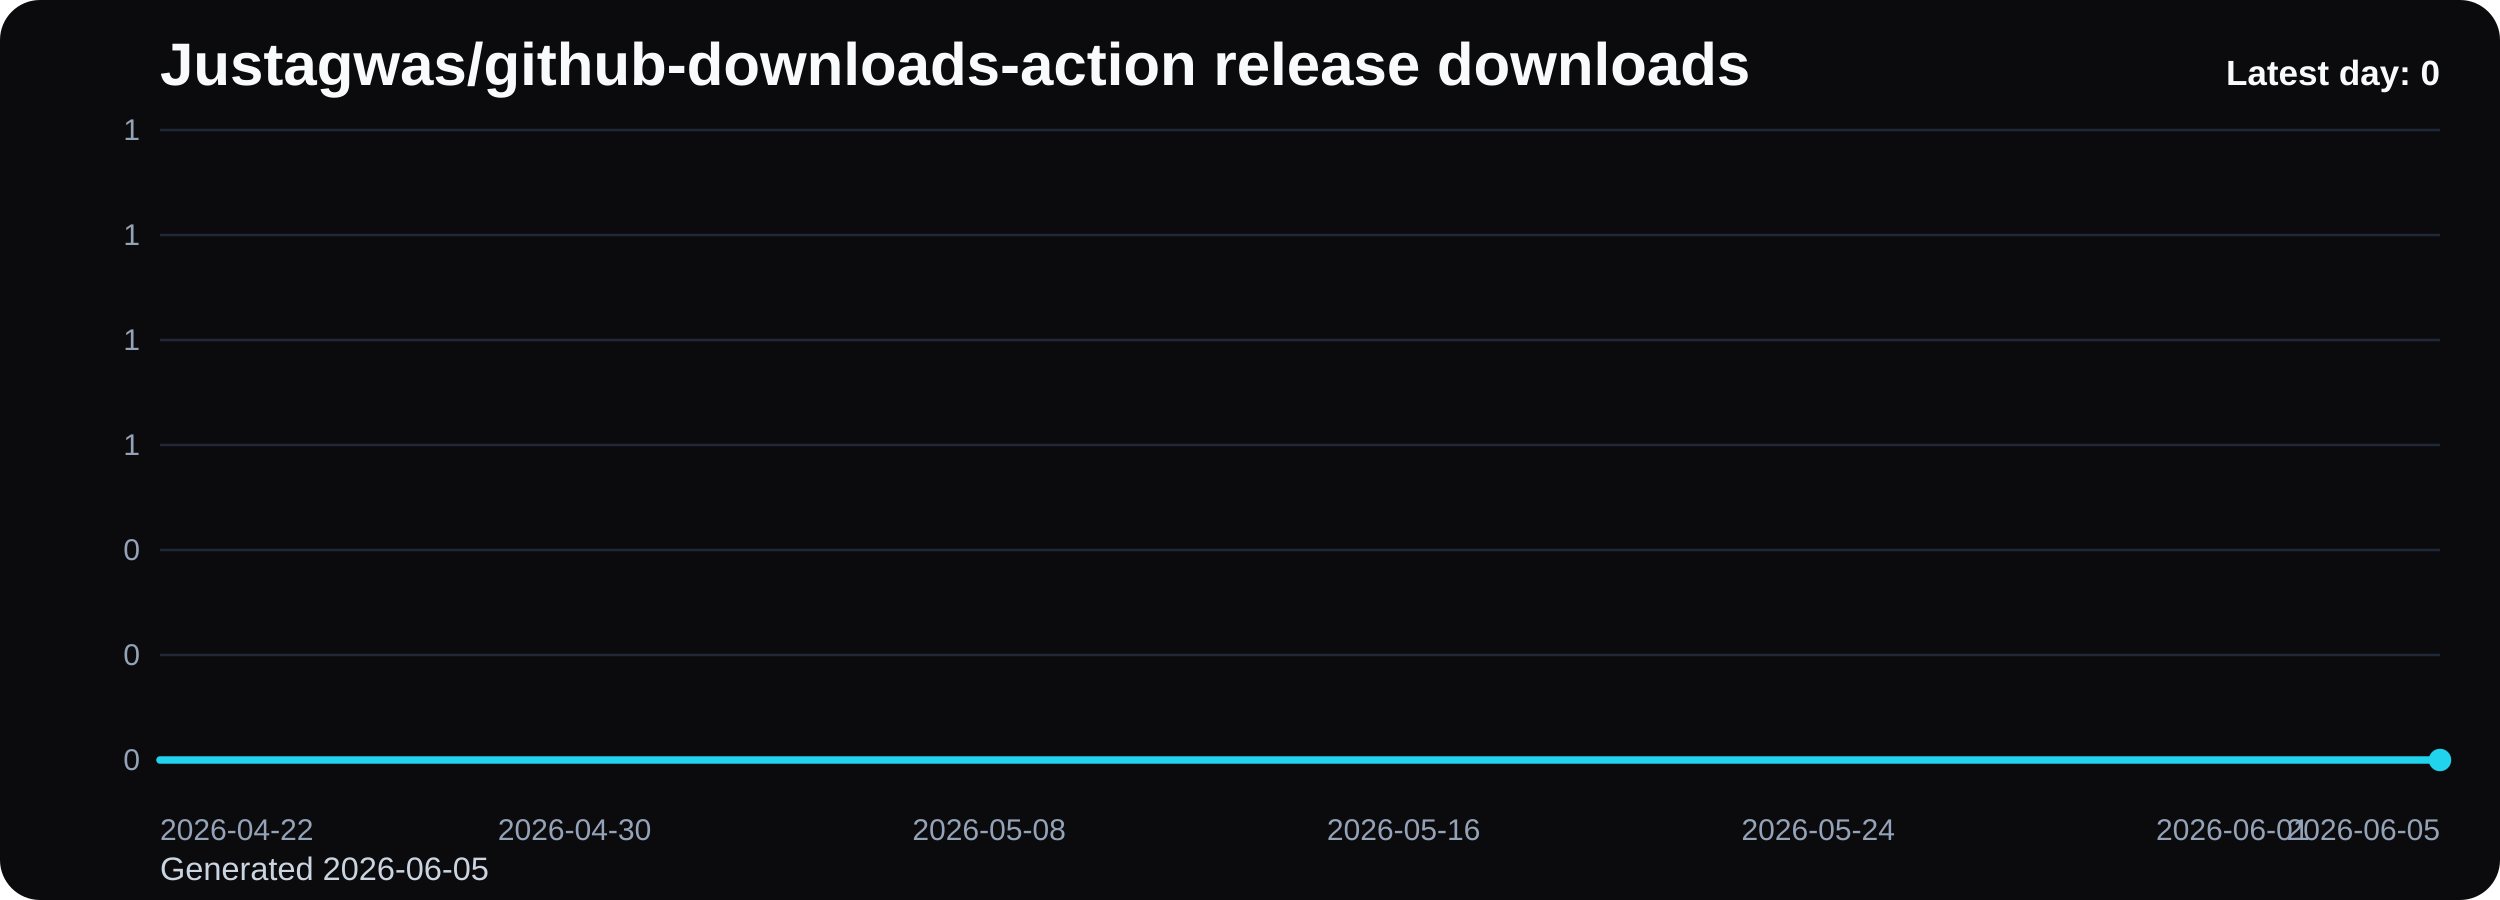
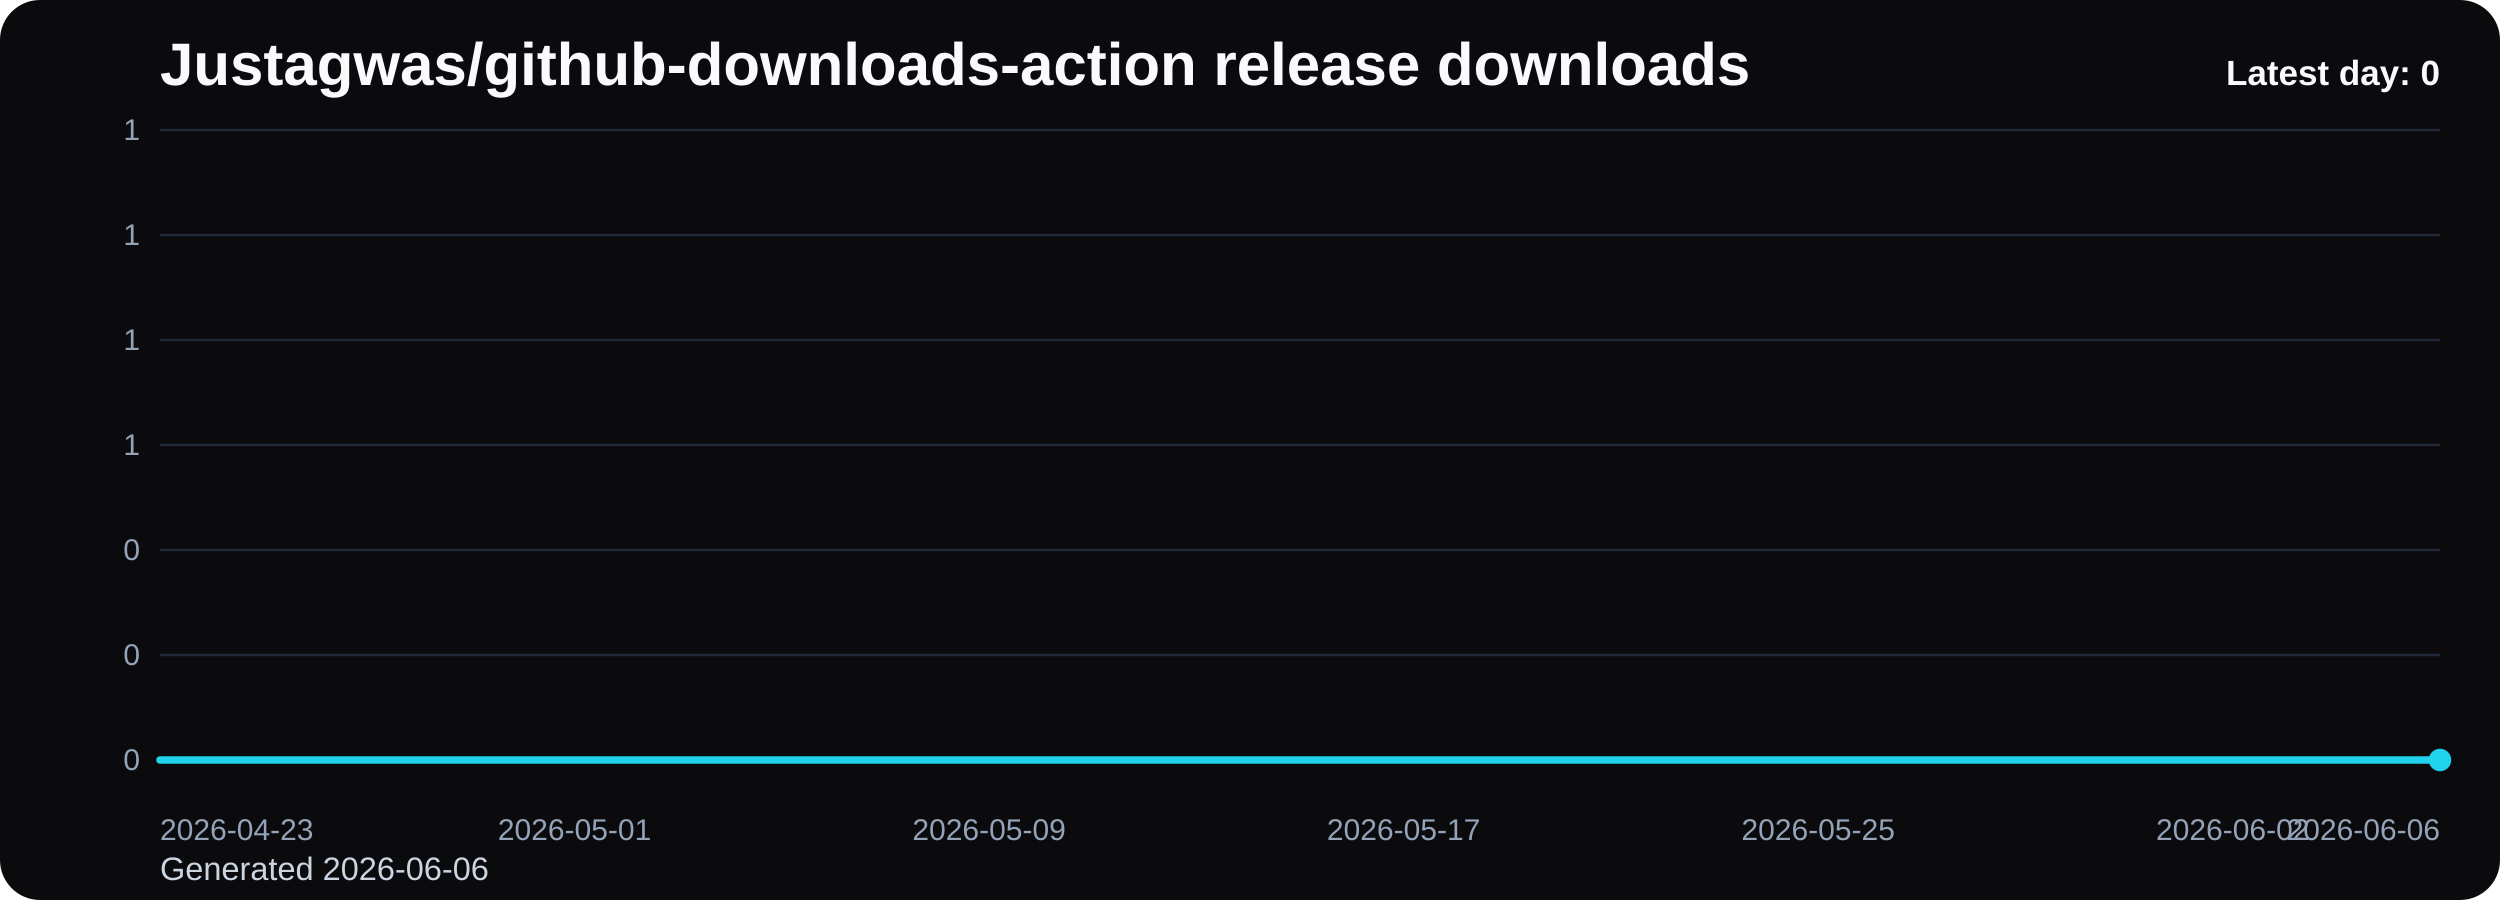
<svg xmlns="http://www.w3.org/2000/svg" viewBox="0 0 1000 360" role="img" aria-label="Justagwas/github-downloads-action release downloads chart">
  <defs>
    <linearGradient id="fill-daily-black" x1="0" y1="0" x2="0" y2="1">
      <stop offset="0%" stop-color="#22d3ee" stop-opacity="0.32" />
      <stop offset="100%" stop-color="#22d3ee" stop-opacity="0.05" />
    </linearGradient>
    <style>
      .bg { fill: #0b0b0d; }
      .title { font: 700 24px Arial, sans-serif; fill: #f8fafc; }
      .sub { font: 400 13px Arial, sans-serif; fill: #cbd5e1; }
      .grid { stroke: #1f2937; stroke-width: 1; }
      .axis { font: 400 12px Arial, sans-serif; fill: #94a3b8; }
      .line { fill: none; stroke: #22d3ee; stroke-width: 3; stroke-linecap: round; stroke-linejoin: round; }
      .dot { fill: #22d3ee; }
      .value { font: 600 11px Arial, sans-serif; fill: #cbd5e1; }
      .latest { font: 700 14px Arial, sans-serif; fill: #f8fafc; }
    </style>
  </defs>
  <rect class="bg" x="0" y="0" width="1000" height="360" rx="16" />
  <text class="title" x="64" y="34">Justagwas/github-downloads-action release downloads</text>
-   <text class="sub" x="64" y="352">Generated 2026-06-05</text>
+   <text class="sub" x="64" y="352">Generated 2026-06-06</text>
  <line x1="64" y1="52.00" x2="976" y2="52.00" class="grid" />
  <text x="56" y="56.00" text-anchor="end" class="axis">1</text>
  <line x1="64" y1="94.00" x2="976" y2="94.00" class="grid" />
  <text x="56" y="98.00" text-anchor="end" class="axis">1</text>
  <line x1="64" y1="136.00" x2="976" y2="136.00" class="grid" />
  <text x="56" y="140.00" text-anchor="end" class="axis">1</text>
  <line x1="64" y1="178.00" x2="976" y2="178.00" class="grid" />
  <text x="56" y="182.00" text-anchor="end" class="axis">1</text>
  <line x1="64" y1="220.00" x2="976" y2="220.00" class="grid" />
  <text x="56" y="224.00" text-anchor="end" class="axis">0</text>
  <line x1="64" y1="262.00" x2="976" y2="262.00" class="grid" />
  <text x="56" y="266.00" text-anchor="end" class="axis">0</text>
  <line x1="64" y1="304.00" x2="976" y2="304.00" class="grid" />
  <text x="56" y="308.00" text-anchor="end" class="axis">0</text>
  <path d="M 64.00 304 L 64.00 304.00 L 84.73 304.00 L 105.45 304.00 L 126.18 304.00 L 146.91 304.00 L 167.64 304.00 L 188.36 304.00 L 209.09 304.00 L 229.82 304.00 L 250.55 304.00 L 271.27 304.00 L 292.00 304.00 L 312.73 304.00 L 333.45 304.00 L 354.18 304.00 L 374.91 304.00 L 395.64 304.00 L 416.36 304.00 L 437.09 304.00 L 457.82 304.00 L 478.55 304.00 L 499.27 304.00 L 520.00 304.00 L 540.73 304.00 L 561.45 304.00 L 582.18 304.00 L 602.91 304.00 L 623.64 304.00 L 644.36 304.00 L 665.09 304.00 L 685.82 304.00 L 706.55 304.00 L 727.27 304.00 L 748.00 304.00 L 768.73 304.00 L 789.45 304.00 L 810.18 304.00 L 830.91 304.00 L 851.64 304.00 L 872.36 304.00 L 893.09 304.00 L 913.82 304.00 L 934.55 304.00 L 955.27 304.00 L 976.00 304.00 L 976.00 304 Z" fill="url(#fill-daily-black)" />
  <polyline class="line" points="64.00,304.00 84.73,304.00 105.45,304.00 126.18,304.00 146.91,304.00 167.64,304.00 188.36,304.00 209.09,304.00 229.82,304.00 250.55,304.00 271.27,304.00 292.00,304.00 312.73,304.00 333.45,304.00 354.18,304.00 374.91,304.00 395.64,304.00 416.36,304.00 437.09,304.00 457.82,304.00 478.55,304.00 499.27,304.00 520.00,304.00 540.73,304.00 561.45,304.00 582.18,304.00 602.91,304.00 623.64,304.00 644.36,304.00 665.09,304.00 685.82,304.00 706.55,304.00 727.27,304.00 748.00,304.00 768.73,304.00 789.45,304.00 810.18,304.00 830.91,304.00 851.64,304.00 872.36,304.00 893.09,304.00 913.82,304.00 934.55,304.00 955.27,304.00 976.00,304.00" />
  <circle class="dot" cx="976.00" cy="304.00" r="4.5" />
-   <text class="axis" x="64.00" y="336" text-anchor="start">2026-04-22</text>
-   <text class="axis" x="229.82" y="336" text-anchor="middle">2026-04-30</text>
-   <text class="axis" x="395.64" y="336" text-anchor="middle">2026-05-08</text>
-   <text class="axis" x="561.45" y="336" text-anchor="middle">2026-05-16</text>
-   <text class="axis" x="727.27" y="336" text-anchor="middle">2026-05-24</text>
-   <text class="axis" x="893.09" y="336" text-anchor="middle">2026-06-01</text>
-   <text class="axis" x="976.00" y="336" text-anchor="end">2026-06-05</text>
+   <text class="axis" x="64.00" y="336" text-anchor="start">2026-04-23</text>
+   <text class="axis" x="229.82" y="336" text-anchor="middle">2026-05-01</text>
+   <text class="axis" x="395.64" y="336" text-anchor="middle">2026-05-09</text>
+   <text class="axis" x="561.45" y="336" text-anchor="middle">2026-05-17</text>
+   <text class="axis" x="727.27" y="336" text-anchor="middle">2026-05-25</text>
+   <text class="axis" x="893.09" y="336" text-anchor="middle">2026-06-02</text>
+   <text class="axis" x="976.00" y="336" text-anchor="end">2026-06-06</text>
  <text class="latest" x="976" y="34" text-anchor="end">Latest day: 0</text>
</svg>
